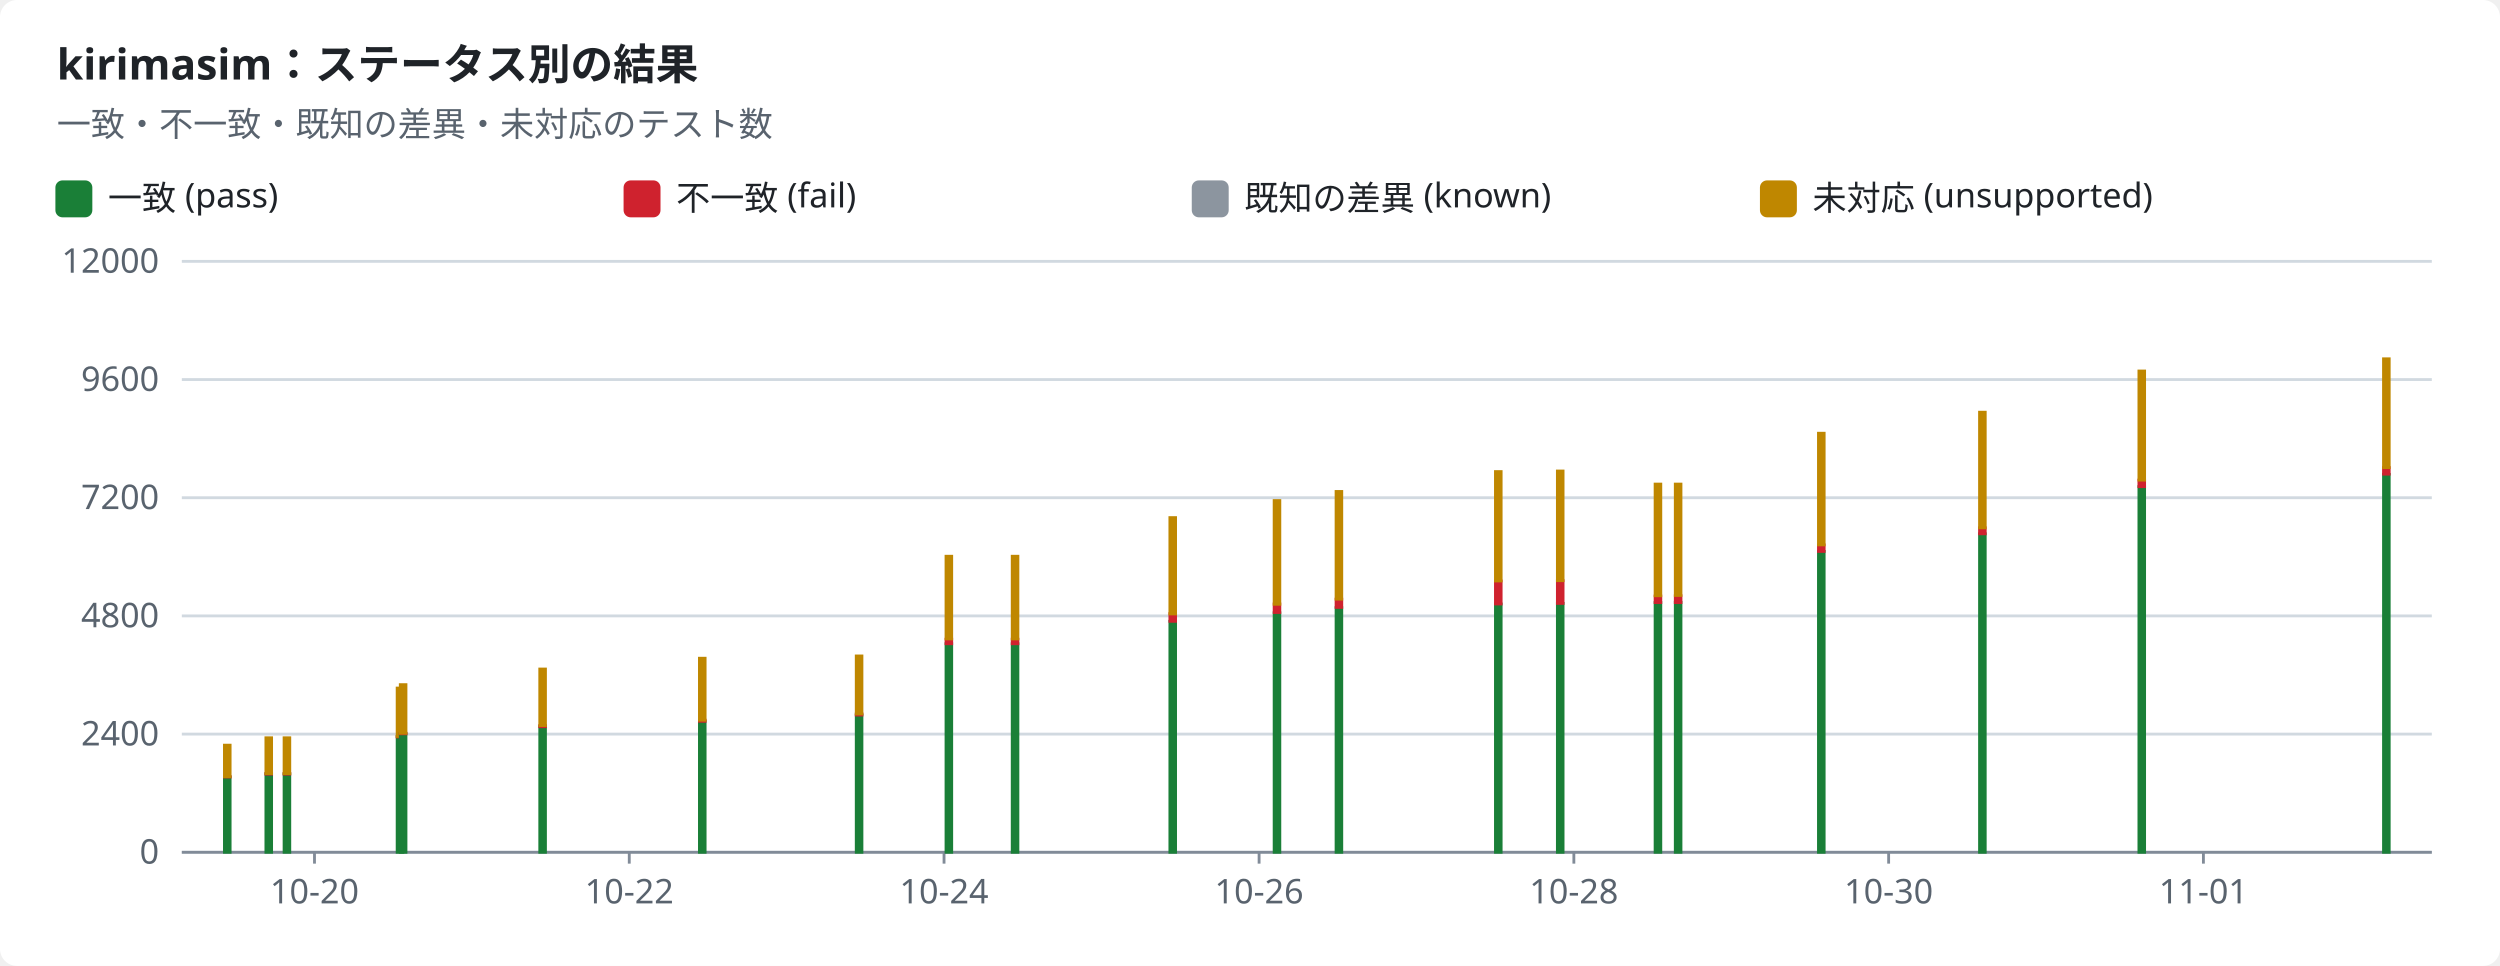
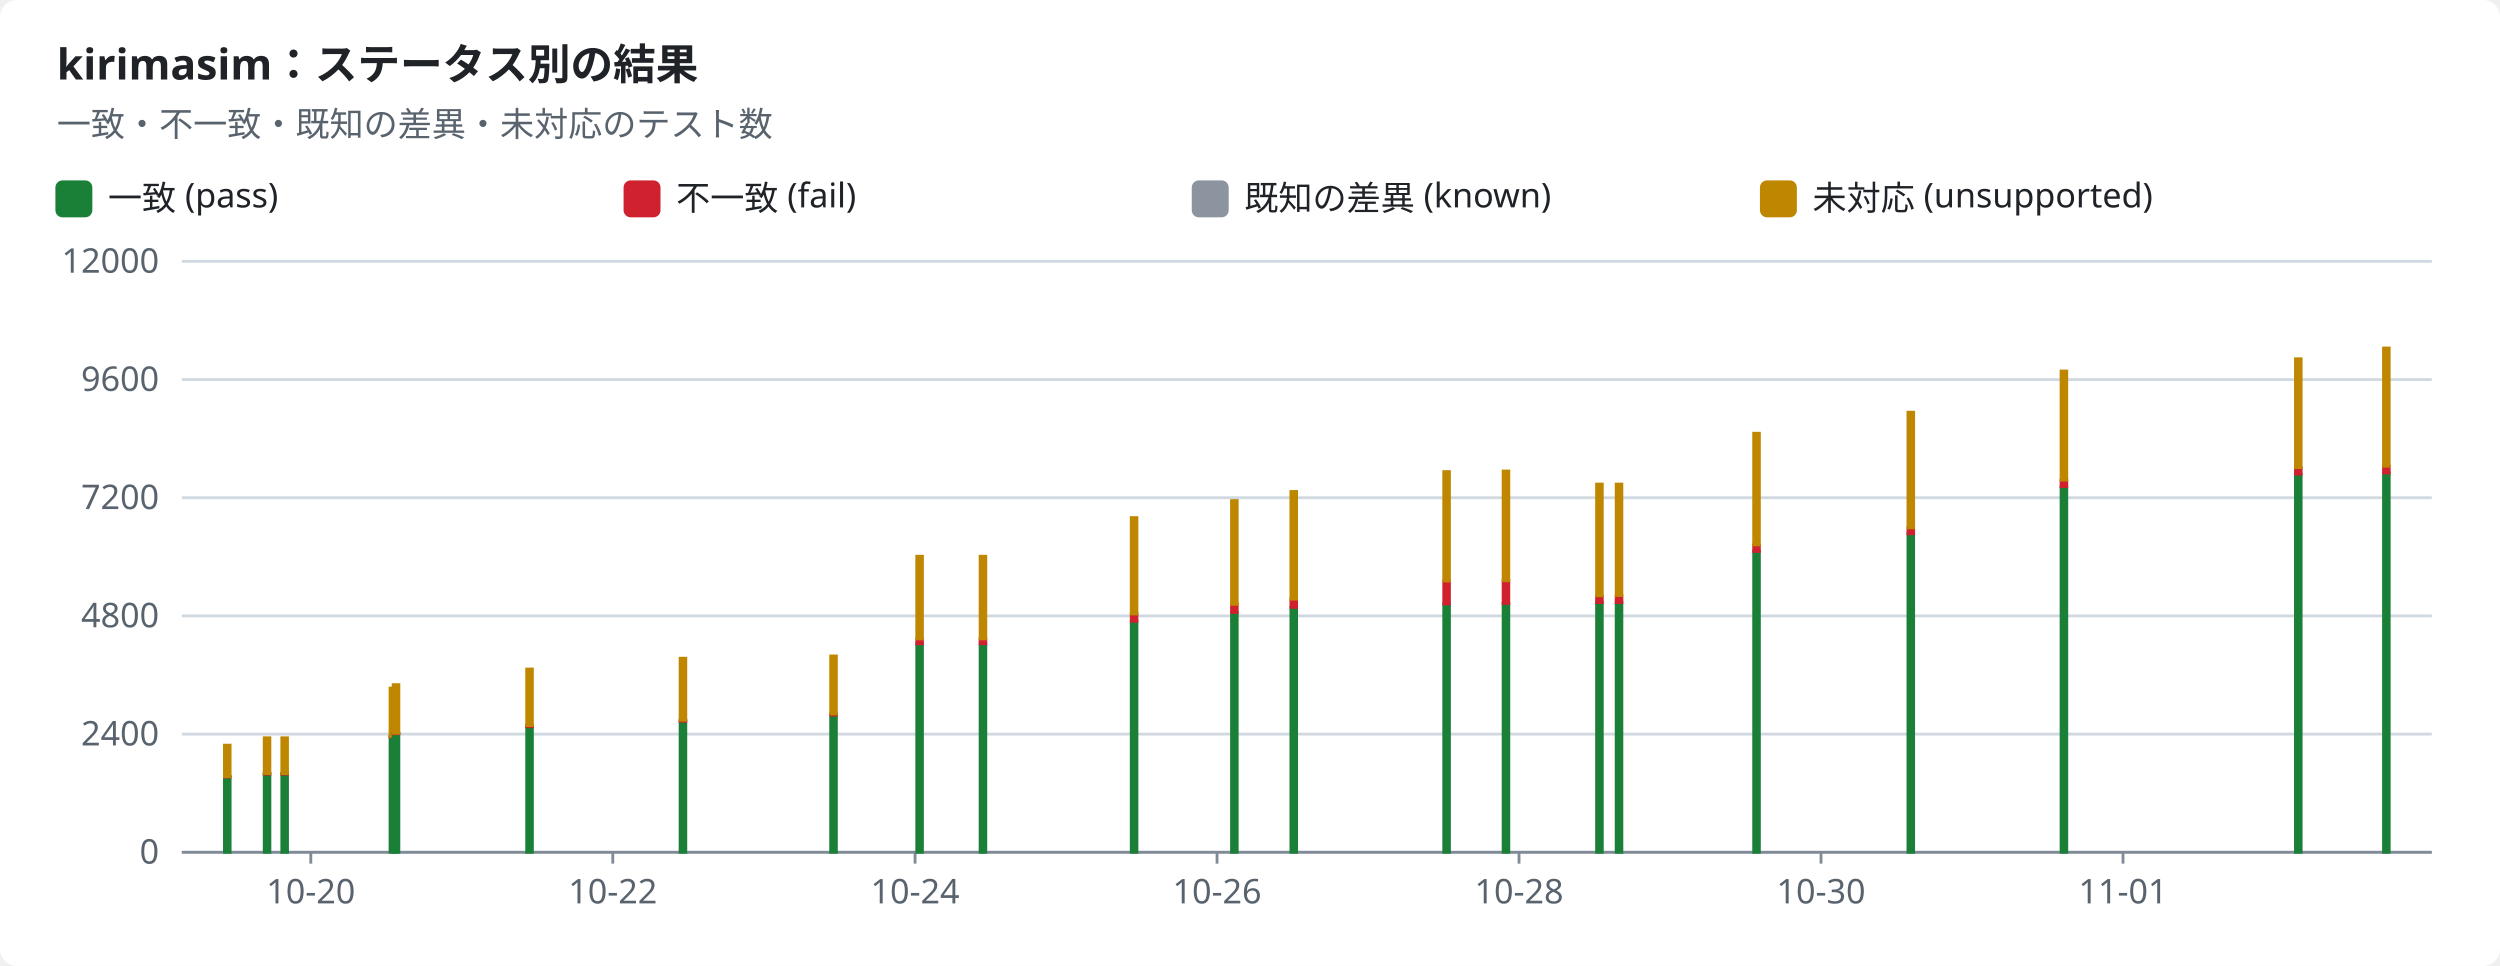
<svg xmlns="http://www.w3.org/2000/svg" width="880" height="340" viewBox="0 0 880 340" role="img">
  <style>text{font-family:-apple-system,BlinkMacSystemFont,"Segoe UI","Noto Sans",Helvetica,Arial,sans-serif;font-size:12px;fill:#1f2328;stroke:none}.bg{fill:#ffffff}.muted{fill:#59636e}.title{font-size:15px;font-weight:600}.grid{stroke:#d1d9e0;stroke-width:1}.axis{stroke:#818b98;stroke-width:1}.line{fill:none;stroke-width:2}.dashed{stroke-dasharray:5 4}.c-pass{stroke:#1a7f37;fill:#1a7f37}.c-fail{stroke:#cf222e;fill:#cf222e}.c-known{stroke:#8c959f;fill:#8c959f}.c-unsupported{stroke:#bf8700;fill:#bf8700}.line{fill:none}.mk{fill:none;stroke-width:1.6}@media (prefers-color-scheme:dark){text{fill:#f0f6fc}.bg{fill:#0d1117}.muted{fill:#9198a1}.grid{stroke:#3d444d}.axis{stroke:#656c76}.c-pass{stroke:#3fb950;fill:#3fb950}.c-fail{stroke:#f85149;fill:#f85149}.c-known{stroke:#6e7681;fill:#6e7681}.c-unsupported{stroke:#d29922;fill:#d29922}.line{fill:none}.mk{fill:none;stroke-width:1.6}}</style>
  <rect class="bg" width="880" height="340" rx="6" />
  <text x="20.0" y="28.0" class="title" text-anchor="start">kirimasim：ステータス別の結果</text>
  <text x="20.0" y="48.0" class="muted" text-anchor="start">一致・不一致・既知の差異・未対応のテスト数</text>
  <rect class="c-pass" x="20" y="64" width="12" height="12" rx="2" />
  <text x="38.0" y="74.0" text-anchor="start">一致 (pass)</text>
  <rect class="c-fail" x="220" y="64" width="12" height="12" rx="2" />
  <text x="238.0" y="74.0" text-anchor="start">不一致 (fail)</text>
  <rect class="c-known" x="420" y="64" width="12" height="12" rx="2" />
  <text x="438.0" y="74.0" text-anchor="start">既知の差異 (known)</text>
  <rect class="c-unsupported" x="620" y="64" width="12" height="12" rx="2" />
  <text x="638.0" y="74.0" text-anchor="start">未対応 (unsupported)</text>
  <line class="grid" x1="64" x2="856" y1="300.0" y2="300.0" />
  <text x="56.0" y="304.0" class="muted" text-anchor="end">0</text>
  <line class="grid" x1="64" x2="856" y1="258.4" y2="258.4" />
  <text x="56.0" y="262.4" class="muted" text-anchor="end">2400</text>
  <line class="grid" x1="64" x2="856" y1="216.8" y2="216.8" />
  <text x="56.0" y="220.8" class="muted" text-anchor="end">4800</text>
  <line class="grid" x1="64" x2="856" y1="175.2" y2="175.2" />
  <text x="56.0" y="179.2" class="muted" text-anchor="end">7200</text>
  <line class="grid" x1="64" x2="856" y1="133.6" y2="133.6" />
  <text x="56.0" y="137.6" class="muted" text-anchor="end">9600</text>
  <line class="grid" x1="64" x2="856" y1="92.0" y2="92.0" />
  <text x="56.0" y="96.0" class="muted" text-anchor="end">12000</text>
  <line class="axis" x1="64" x2="856" y1="300" y2="300" />
-   <line class="axis" x1="110.7" x2="110.7" y1="300" y2="304" />
-   <text x="110.7" y="318.0" class="muted" text-anchor="middle">10-20</text>
-   <line class="axis" x1="221.5" x2="221.5" y1="300" y2="304" />
-   <text x="221.5" y="318.0" class="muted" text-anchor="middle">10-22</text>
-   <line class="axis" x1="332.3" x2="332.3" y1="300" y2="304" />
-   <text x="332.3" y="318.0" class="muted" text-anchor="middle">10-24</text>
-   <line class="axis" x1="443.2" x2="443.2" y1="300" y2="304" />
-   <text x="443.2" y="318.0" class="muted" text-anchor="middle">10-26</text>
-   <line class="axis" x1="554.0" x2="554.0" y1="300" y2="304" />
-   <text x="554.0" y="318.0" class="muted" text-anchor="middle">10-28</text>
-   <line class="axis" x1="664.8" x2="664.8" y1="300" y2="304" />
-   <text x="664.8" y="318.0" class="muted" text-anchor="middle">10-30</text>
-   <line class="axis" x1="775.6" x2="775.6" y1="300" y2="304" />
-   <text x="775.6" y="318.0" class="muted" text-anchor="middle">11-01</text>
+   <line class="axis" x1="109.4" x2="109.4" y1="300" y2="304" />
+   <text x="109.4" y="318.0" class="muted" text-anchor="middle">10-20</text>
+   <line class="axis" x1="215.7" x2="215.7" y1="300" y2="304" />
+   <text x="215.7" y="318.0" class="muted" text-anchor="middle">10-22</text>
+   <line class="axis" x1="322.1" x2="322.1" y1="300" y2="304" />
+   <text x="322.1" y="318.0" class="muted" text-anchor="middle">10-24</text>
+   <line class="axis" x1="428.4" x2="428.4" y1="300" y2="304" />
+   <text x="428.4" y="318.0" class="muted" text-anchor="middle">10-26</text>
+   <line class="axis" x1="534.7" x2="534.7" y1="300" y2="304" />
+   <text x="534.7" y="318.0" class="muted" text-anchor="middle">10-28</text>
+   <line class="axis" x1="641.0" x2="641.0" y1="300" y2="304" />
+   <text x="641.0" y="318.0" class="muted" text-anchor="middle">10-30</text>
+   <line class="axis" x1="747.3" x2="747.3" y1="300" y2="304" />
+   <text x="747.3" y="318.0" class="muted" text-anchor="middle">11-01</text>
  <rect class="c-pass" x="79.0" y="273.5" width="2.0" height="26.5" />
  <rect class="c-fail" x="79.0" y="273.4" width="2.0" height="0.1" />
  <rect class="c-unsupported" x="79.0" y="262.3" width="2.0" height="11.1" />
-   <rect class="c-pass" x="93.6" y="272.4" width="2.0" height="27.6" />
-   <rect class="c-fail" x="93.6" y="272.3" width="2.0" height="0.2" />
-   <rect class="c-unsupported" x="93.6" y="259.7" width="2.0" height="12.6" />
-   <rect class="c-pass" x="100.0" y="272.4" width="2.0" height="27.6" />
-   <rect class="c-fail" x="100.0" y="272.3" width="2.0" height="0.2" />
-   <rect class="c-unsupported" x="100.0" y="259.7" width="2.0" height="12.6" />
-   <rect class="c-pass" x="139.8" y="259.4" width="2.0" height="40.6" />
-   <rect class="c-fail" x="139.8" y="259.2" width="2.0" height="0.2" />
-   <rect class="c-unsupported" x="139.8" y="242.2" width="2.0" height="17.0" />
-   <rect class="c-pass" x="140.9" y="258.3" width="2.0" height="41.7" />
-   <rect class="c-fail" x="140.9" y="258.1" width="2.0" height="0.2" />
-   <rect class="c-unsupported" x="140.9" y="241.0" width="2.0" height="17.1" />
-   <rect class="c-pass" x="190.0" y="255.8" width="2.0" height="44.2" />
-   <rect class="c-fail" x="190.0" y="255.4" width="2.0" height="0.4" />
-   <rect class="c-unsupported" x="190.0" y="235.5" width="2.0" height="19.9" />
-   <rect class="c-pass" x="246.2" y="253.9" width="2.0" height="46.1" />
-   <rect class="c-fail" x="246.2" y="253.5" width="2.0" height="0.4" />
-   <rect class="c-unsupported" x="246.2" y="231.7" width="2.0" height="21.8" />
-   <rect class="c-pass" x="301.4" y="251.7" width="2.0" height="48.3" />
-   <rect class="c-fail" x="301.4" y="251.3" width="2.0" height="0.4" />
-   <rect class="c-unsupported" x="301.4" y="230.9" width="2.0" height="20.4" />
-   <rect class="c-pass" x="333.0" y="226.6" width="2.0" height="73.4" />
-   <rect class="c-fail" x="333.0" y="225.0" width="2.0" height="1.6" />
-   <rect class="c-unsupported" x="333.0" y="195.8" width="2.0" height="29.1" />
-   <rect class="c-pass" x="356.3" y="226.6" width="2.0" height="73.4" />
-   <rect class="c-fail" x="356.3" y="225.0" width="2.0" height="1.6" />
-   <rect class="c-unsupported" x="356.3" y="195.8" width="2.0" height="29.1" />
-   <rect class="c-pass" x="411.8" y="218.7" width="2.0" height="81.3" />
-   <rect class="c-fail" x="411.8" y="216.0" width="2.0" height="2.7" />
-   <rect class="c-unsupported" x="411.8" y="182.2" width="2.0" height="33.9" />
-   <rect class="c-pass" x="448.5" y="215.7" width="2.0" height="84.3" />
-   <rect class="c-fail" x="448.5" y="212.6" width="2.0" height="3.0" />
-   <rect class="c-unsupported" x="448.5" y="176.2" width="2.0" height="36.5" />
-   <rect class="c-pass" x="470.3" y="213.9" width="2.0" height="86.1" />
-   <rect class="c-fail" x="470.3" y="210.9" width="2.0" height="2.9" />
-   <rect class="c-unsupported" x="470.3" y="173.0" width="2.0" height="37.9" />
-   <rect class="c-pass" x="526.4" y="212.6" width="2.0" height="87.4" />
-   <rect class="c-fail" x="526.4" y="204.5" width="2.0" height="8.1" />
-   <rect class="c-unsupported" x="526.4" y="166.0" width="2.0" height="38.5" />
-   <rect class="c-pass" x="548.2" y="212.4" width="2.0" height="87.6" />
-   <rect class="c-fail" x="548.2" y="204.4" width="2.0" height="8.0" />
-   <rect class="c-unsupported" x="548.2" y="165.8" width="2.0" height="38.6" />
-   <rect class="c-pass" x="582.6" y="212.1" width="2.0" height="87.9" />
-   <rect class="c-fail" x="582.6" y="209.8" width="2.0" height="2.3" />
-   <rect class="c-known" x="582.6" y="209.8" width="2.0" height="0.0" />
-   <rect class="c-unsupported" x="582.6" y="170.4" width="2.0" height="39.3" />
-   <rect class="c-pass" x="589.7" y="212.0" width="2.0" height="88.0" />
-   <rect class="c-fail" x="589.7" y="209.7" width="2.0" height="2.4" />
-   <rect class="c-known" x="589.7" y="209.6" width="2.0" height="0.0" />
-   <rect class="c-unsupported" x="589.7" y="170.4" width="2.0" height="39.2" />
-   <rect class="c-pass" x="640.1" y="194.1" width="2.0" height="105.9" />
-   <rect class="c-fail" x="640.1" y="191.8" width="2.0" height="2.3" />
-   <rect class="c-known" x="640.1" y="191.8" width="2.0" height="0.0" />
-   <rect class="c-unsupported" x="640.1" y="152.5" width="2.0" height="39.3" />
-   <rect class="c-pass" x="696.8" y="187.9" width="2.0" height="112.1" />
-   <rect class="c-fail" x="696.8" y="185.8" width="2.0" height="2.1" />
-   <rect class="c-unsupported" x="696.8" y="145.1" width="2.0" height="40.7" />
-   <rect class="c-pass" x="752.9" y="171.3" width="2.0" height="128.7" />
-   <rect class="c-fail" x="752.9" y="169.0" width="2.0" height="2.3" />
-   <rect class="c-unsupported" x="752.9" y="130.6" width="2.0" height="38.4" />
-   <rect class="c-pass" x="839.0" y="167.0" width="2.0" height="133.0" />
-   <rect class="c-fail" x="839.0" y="164.6" width="2.0" height="2.3" />
-   <rect class="c-unsupported" x="839.0" y="126.3" width="2.0" height="38.3" />
+   <rect class="c-pass" x="93.0" y="272.4" width="2.0" height="27.6" />
+   <rect class="c-fail" x="93.0" y="272.3" width="2.0" height="0.2" />
+   <rect class="c-unsupported" x="93.0" y="259.7" width="2.0" height="12.6" />
+   <rect class="c-pass" x="99.2" y="272.4" width="2.0" height="27.6" />
+   <rect class="c-fail" x="99.2" y="272.3" width="2.0" height="0.2" />
+   <rect class="c-unsupported" x="99.2" y="259.7" width="2.0" height="12.6" />
+   <rect class="c-pass" x="137.3" y="259.4" width="2.0" height="40.6" />
+   <rect class="c-fail" x="137.3" y="259.2" width="2.0" height="0.2" />
+   <rect class="c-unsupported" x="137.3" y="242.2" width="2.0" height="17.0" />
+   <rect class="c-pass" x="138.4" y="258.3" width="2.0" height="41.7" />
+   <rect class="c-fail" x="138.4" y="258.1" width="2.0" height="0.2" />
+   <rect class="c-unsupported" x="138.4" y="241.0" width="2.0" height="17.1" />
+   <rect class="c-pass" x="185.4" y="255.8" width="2.0" height="44.2" />
+   <rect class="c-fail" x="185.4" y="255.4" width="2.0" height="0.4" />
+   <rect class="c-unsupported" x="185.4" y="235.5" width="2.0" height="19.9" />
+   <rect class="c-pass" x="239.4" y="253.9" width="2.0" height="46.1" />
+   <rect class="c-fail" x="239.4" y="253.5" width="2.0" height="0.4" />
+   <rect class="c-unsupported" x="239.4" y="231.7" width="2.0" height="21.8" />
+   <rect class="c-pass" x="292.4" y="251.7" width="2.0" height="48.3" />
+   <rect class="c-fail" x="292.4" y="251.3" width="2.0" height="0.4" />
+   <rect class="c-unsupported" x="292.4" y="230.9" width="2.0" height="20.4" />
+   <rect class="c-pass" x="322.7" y="226.6" width="2.0" height="73.4" />
+   <rect class="c-fail" x="322.7" y="225.0" width="2.0" height="1.6" />
+   <rect class="c-unsupported" x="322.7" y="195.8" width="2.0" height="29.1" />
+   <rect class="c-pass" x="345.0" y="226.6" width="2.0" height="73.4" />
+   <rect class="c-fail" x="345.0" y="225.0" width="2.0" height="1.6" />
+   <rect class="c-unsupported" x="345.0" y="195.8" width="2.0" height="29.1" />
+   <rect class="c-pass" x="398.2" y="218.7" width="2.0" height="81.3" />
+   <rect class="c-fail" x="398.2" y="216.0" width="2.0" height="2.7" />
+   <rect class="c-unsupported" x="398.2" y="182.2" width="2.0" height="33.9" />
+   <rect class="c-pass" x="433.5" y="215.7" width="2.0" height="84.3" />
+   <rect class="c-fail" x="433.5" y="212.6" width="2.0" height="3.0" />
+   <rect class="c-unsupported" x="433.5" y="176.2" width="2.0" height="36.5" />
+   <rect class="c-pass" x="454.4" y="213.9" width="2.0" height="86.1" />
+   <rect class="c-fail" x="454.4" y="210.9" width="2.0" height="2.9" />
+   <rect class="c-unsupported" x="454.4" y="173.0" width="2.0" height="37.9" />
+   <rect class="c-pass" x="508.2" y="212.6" width="2.0" height="87.4" />
+   <rect class="c-fail" x="508.2" y="204.5" width="2.0" height="8.1" />
+   <rect class="c-unsupported" x="508.2" y="166.0" width="2.0" height="38.5" />
+   <rect class="c-pass" x="529.1" y="212.4" width="2.0" height="87.6" />
+   <rect class="c-fail" x="529.1" y="204.4" width="2.0" height="8.0" />
+   <rect class="c-unsupported" x="529.1" y="165.8" width="2.0" height="38.6" />
+   <rect class="c-pass" x="562.0" y="212.1" width="2.0" height="87.9" />
+   <rect class="c-fail" x="562.0" y="209.8" width="2.0" height="2.3" />
+   <rect class="c-known" x="562.0" y="209.8" width="2.0" height="0.0" />
+   <rect class="c-unsupported" x="562.0" y="170.4" width="2.0" height="39.3" />
+   <rect class="c-pass" x="568.9" y="212.0" width="2.0" height="88.0" />
+   <rect class="c-fail" x="568.9" y="209.7" width="2.0" height="2.4" />
+   <rect class="c-known" x="568.9" y="209.6" width="2.0" height="0.0" />
+   <rect class="c-unsupported" x="568.9" y="170.4" width="2.0" height="39.2" />
+   <rect class="c-pass" x="617.3" y="194.1" width="2.0" height="105.9" />
+   <rect class="c-fail" x="617.3" y="191.8" width="2.0" height="2.3" />
+   <rect class="c-known" x="617.3" y="191.8" width="2.0" height="0.0" />
+   <rect class="c-unsupported" x="617.3" y="152.5" width="2.0" height="39.3" />
+   <rect class="c-pass" x="671.6" y="187.9" width="2.0" height="112.1" />
+   <rect class="c-fail" x="671.6" y="185.8" width="2.0" height="2.1" />
+   <rect class="c-unsupported" x="671.6" y="145.1" width="2.0" height="40.7" />
+   <rect class="c-pass" x="725.5" y="171.3" width="2.0" height="128.7" />
+   <rect class="c-fail" x="725.5" y="169.0" width="2.0" height="2.3" />
+   <rect class="c-unsupported" x="725.5" y="130.6" width="2.0" height="38.4" />
+   <rect class="c-pass" x="808.0" y="167.0" width="2.0" height="133.0" />
+   <rect class="c-fail" x="808.0" y="164.6" width="2.0" height="2.3" />
+   <rect class="c-unsupported" x="808.0" y="126.3" width="2.0" height="38.3" />
+   <rect class="c-pass" x="839.0" y="166.5" width="2.0" height="133.5" />
+   <rect class="c-fail" x="839.0" y="164.1" width="2.0" height="2.4" />
+   <rect class="c-unsupported" x="839.0" y="122.5" width="2.0" height="41.6" />
</svg>
